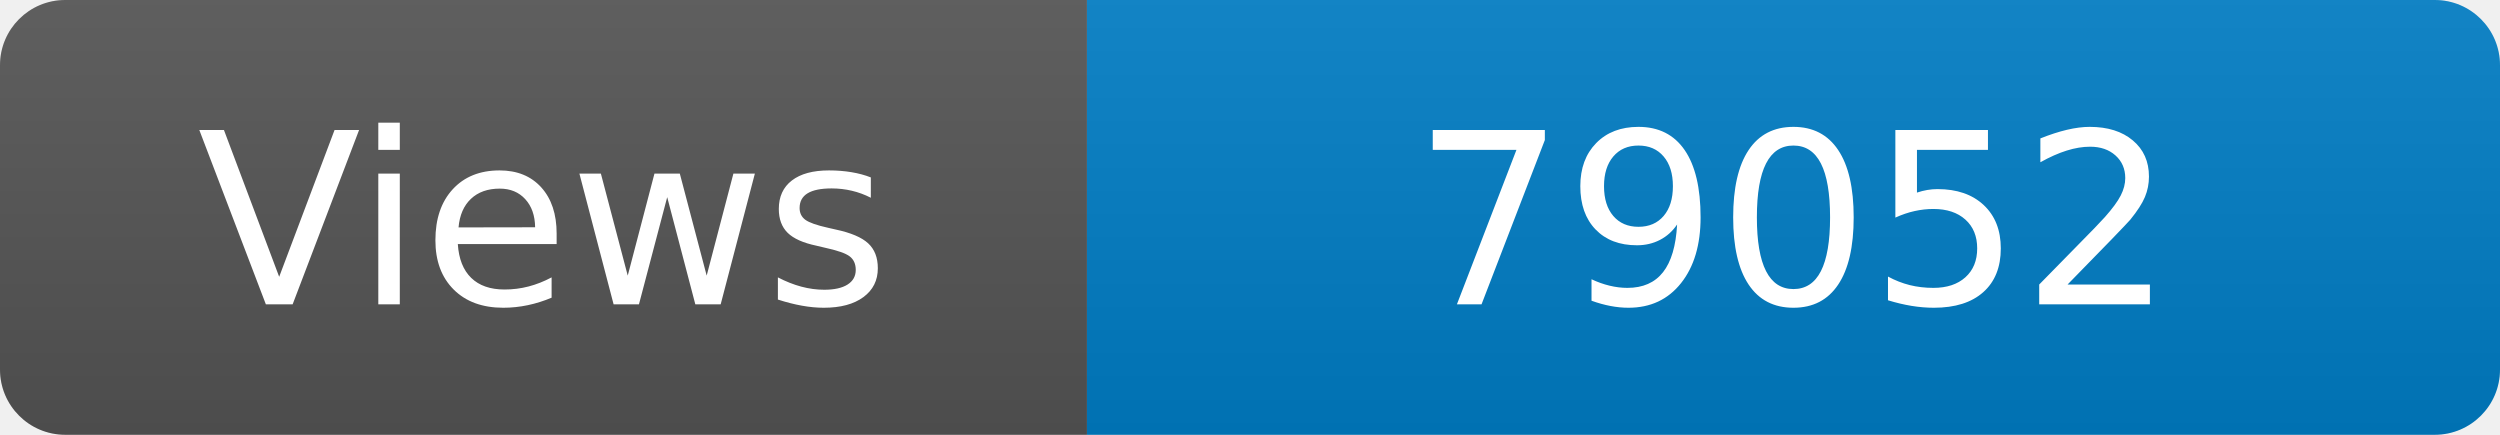
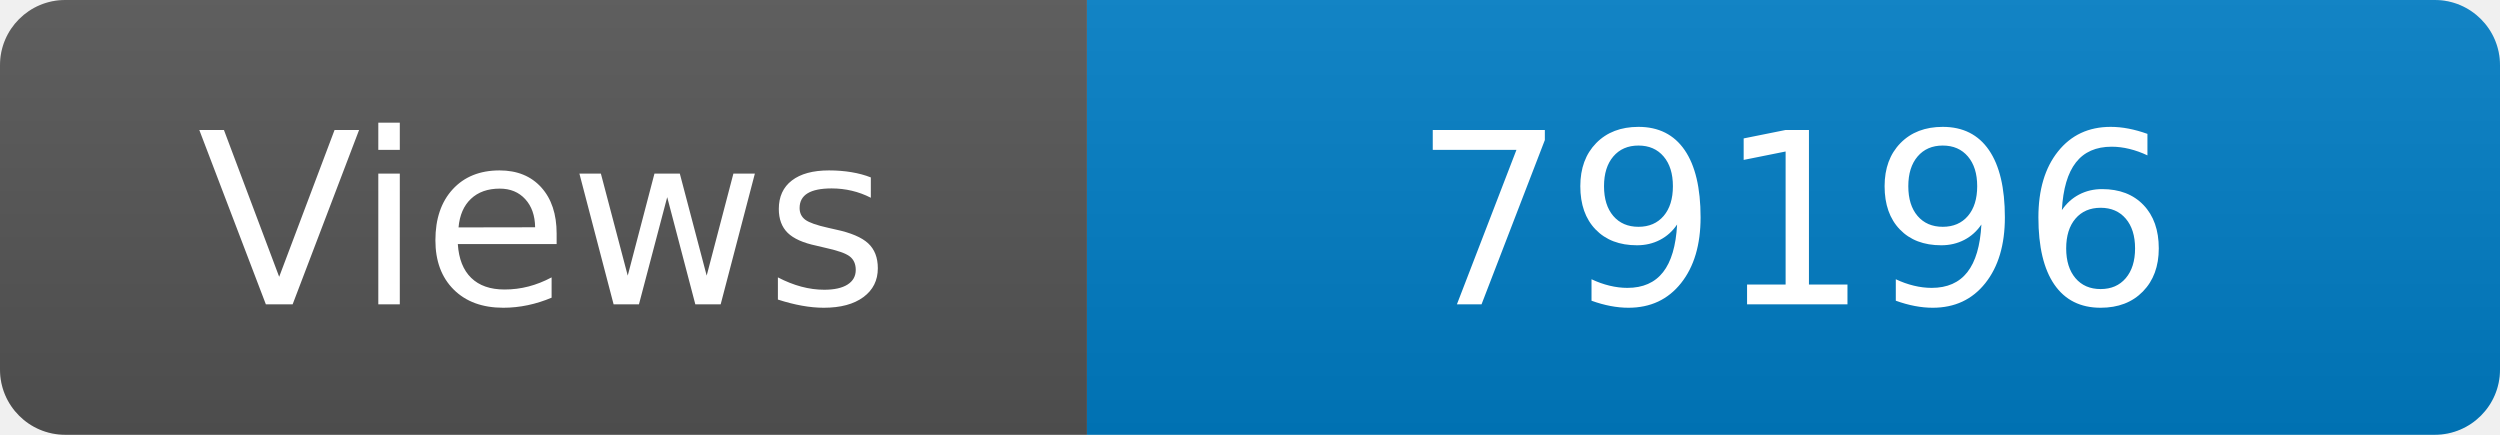
<svg xmlns="http://www.w3.org/2000/svg" width="115" height="20" role="img" aria-label="Maintained?: yes">
  <linearGradient id="s" x2="0" y2="100%">
    <stop offset="0" stop-color="#bbb" stop-opacity=".1" />
    <stop offset="1" stop-opacity=".1" />
  </linearGradient>
  <clipPath id="r">
    <rect width="115" height="20" rx="3" fill="#fff" />
  </clipPath>
  <g clip-path="url(#r)">
    <rect width="50" height="20" fill="#555" />
    <rect x="50" width="160" height="20" fill="#007ec6" />
    <rect width="115" height="20" fill="url(#s)" />
  </g>
  <g fill="#fff" text-anchor="middle" font-family="Verdana,Geneva,DejaVu Sans,sans-serif" font-size="110">
    <text x="250" y="140" transform="scale(.1)" fill="#fff">Views</text>
-     <text x="825" y="140" transform="scale(.1)" fill="#fff">79052</text>
+     <text x="825" y="140" transform="scale(.1)" fill="#fff">79196</text>
  </g>
</svg>
